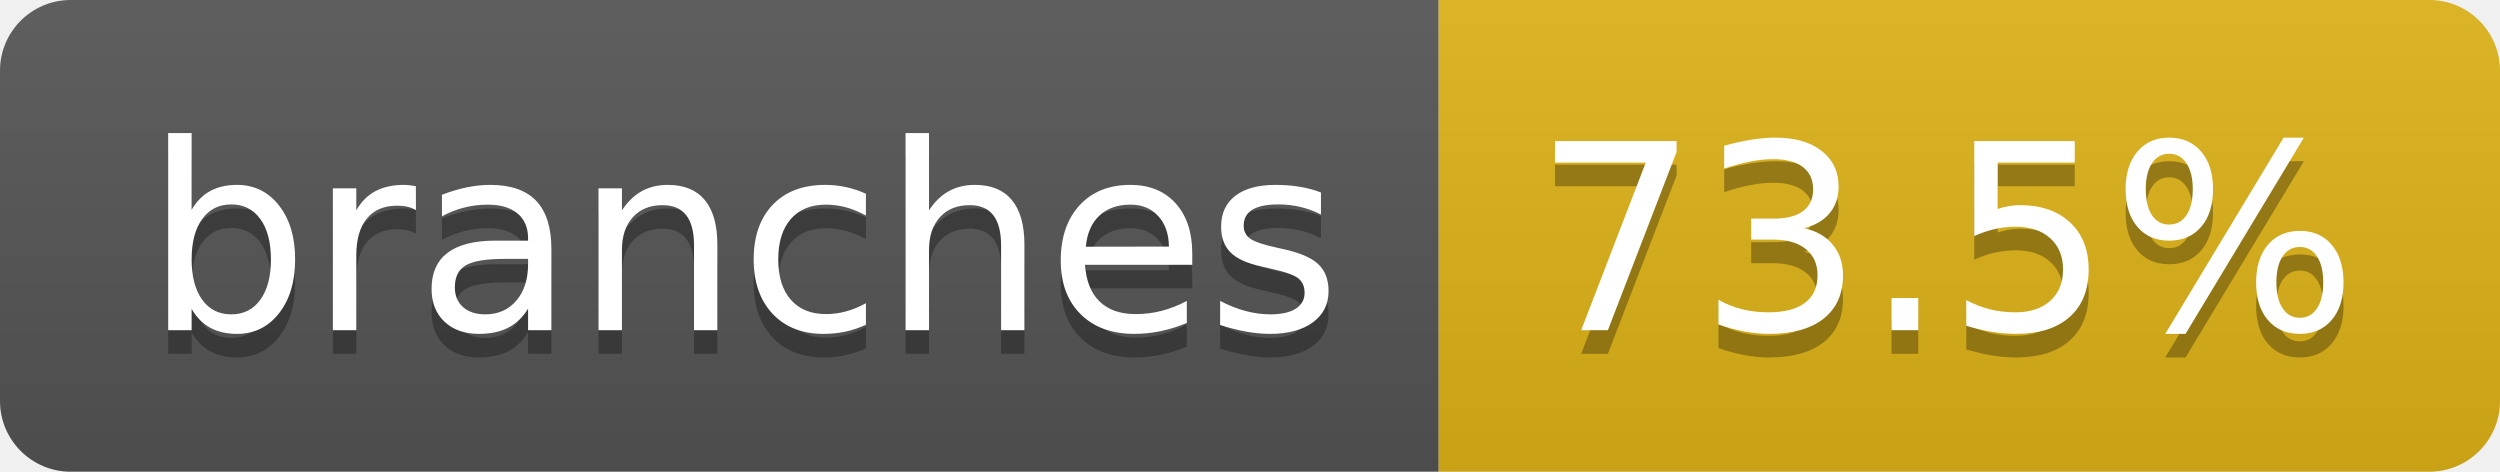
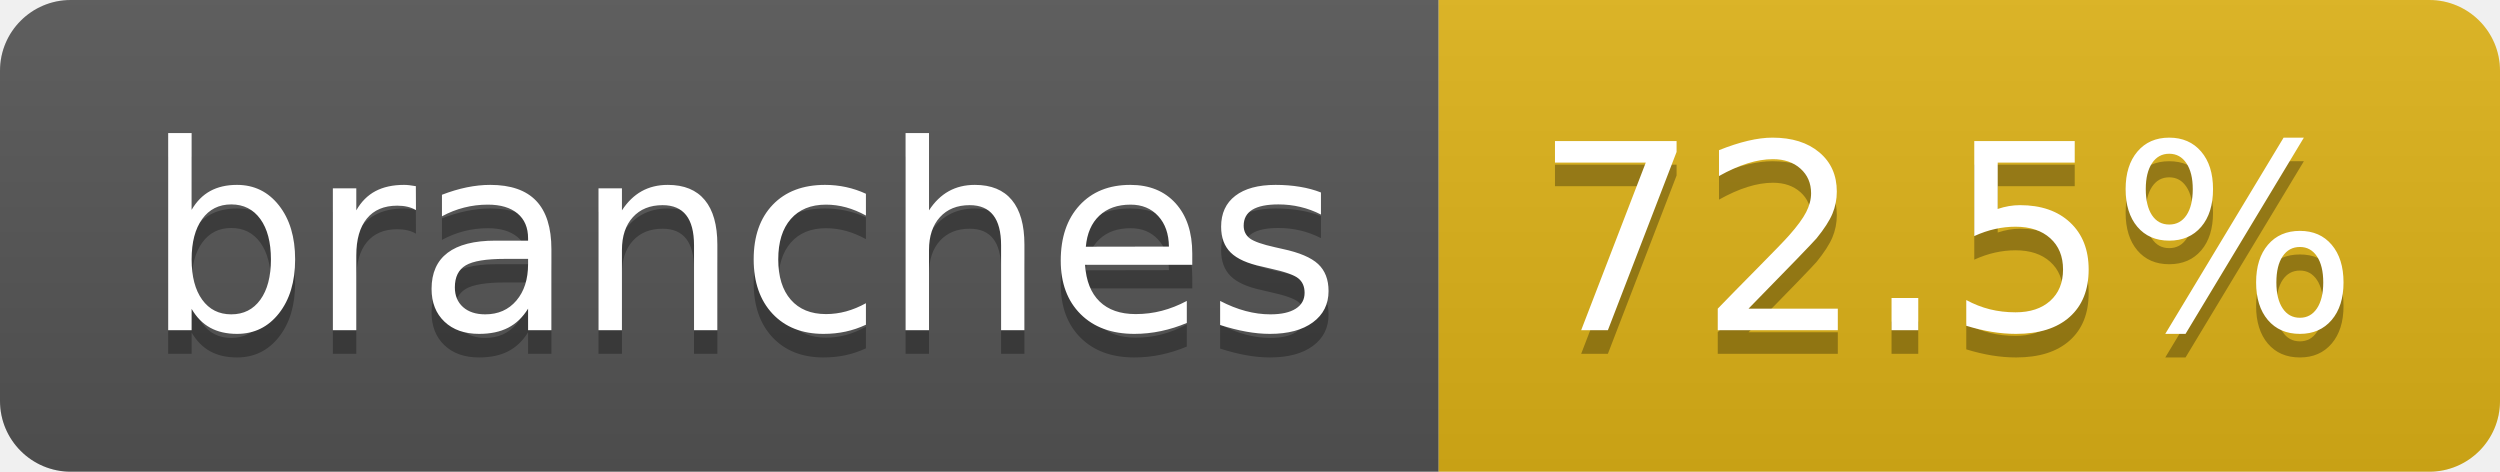
- <svg xmlns="http://www.w3.org/2000/svg" width="106" height="20" role="img" aria-label="branches: 73.5%">
+ <svg xmlns="http://www.w3.org/2000/svg" width="106" height="20" role="img" aria-label="branches: 72.5%">
  <linearGradient id="s" x2="0" y2="100%">
    <stop offset="0" stop-color="#bbb" stop-opacity=".1" />
    <stop offset="1" stop-opacity=".1" />
  </linearGradient>
  <clipPath id="r">
    <rect width="106" height="20" rx="3" fill="#fff" />
  </clipPath>
  <g clip-path="url(#r)">
    <rect width="61" height="20" fill="#555" />
    <rect x="61" width="45" height="20" fill="#dfb317" />
    <rect width="106" height="20" fill="url(#s)" />
  </g>
  <g fill="#fff" text-anchor="middle" font-family="Verdana,Geneva,DejaVu Sans,sans-serif" text-rendering="geometricPrecision" font-size="110">
    <text aria-hidden="true" x="315" y="150" fill="#010101" fill-opacity=".3" transform="scale(.1)" textLength="507">branches</text>
    <text x="315" y="140" transform="scale(.1)" fill="#fff" textLength="507">branches</text>
-     <text aria-hidden="true" x="825" y="150" fill="#010101" fill-opacity=".3" transform="scale(.1)" textLength="350">73.5%</text>
-     <text x="825" y="140" transform="scale(.1)" fill="#fff" textLength="350">73.5%</text>
+     <text aria-hidden="true" x="825" y="150" fill="#010101" fill-opacity=".3" transform="scale(.1)" textLength="350">72.5%</text>
+     <text x="825" y="140" transform="scale(.1)" fill="#fff" textLength="350">72.5%</text>
  </g>
</svg>
